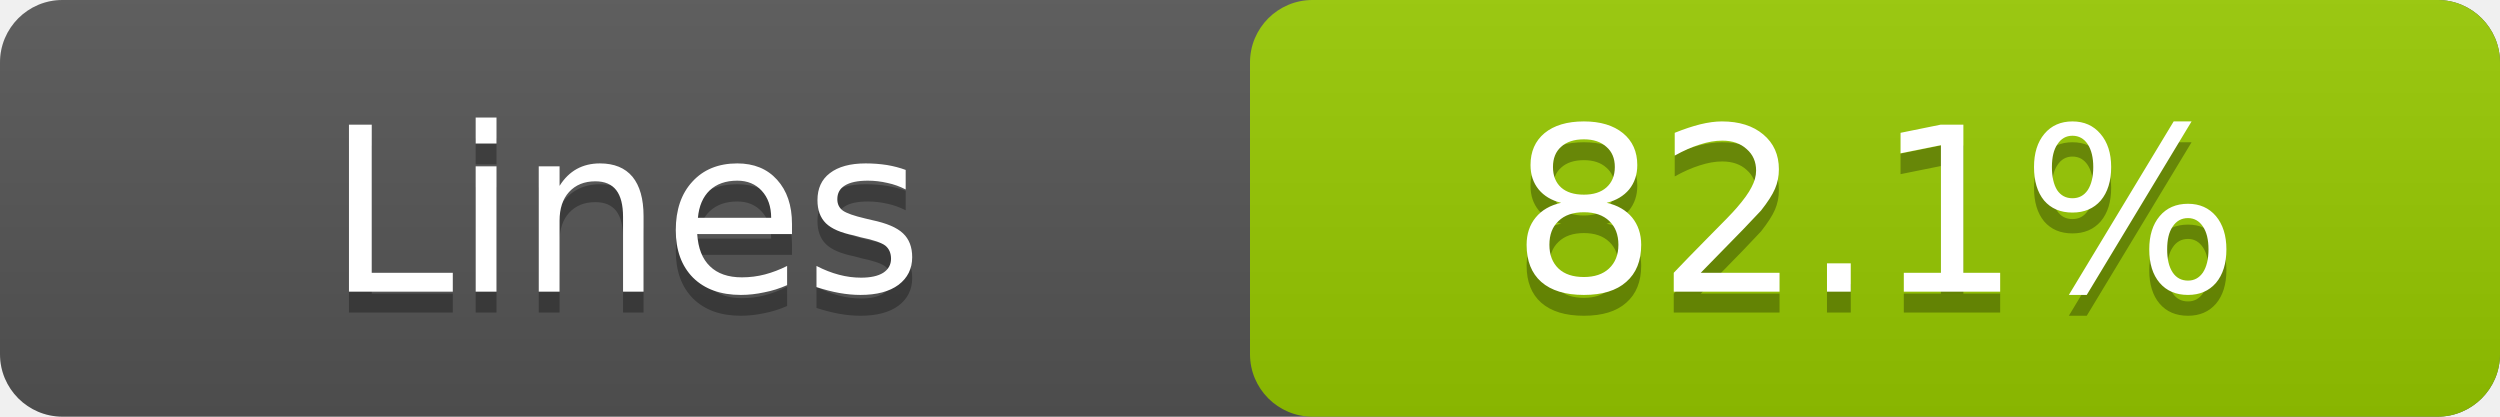
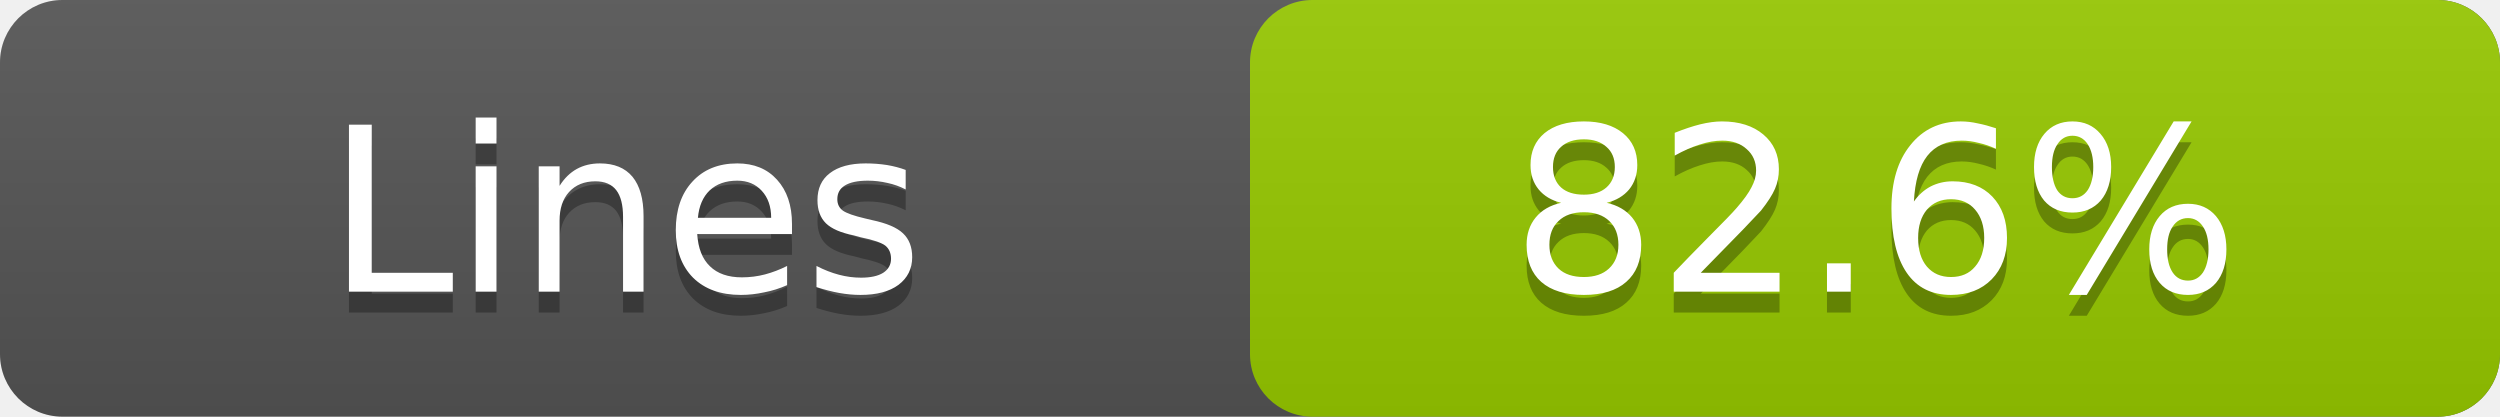
- <svg xmlns="http://www.w3.org/2000/svg" width="120" height="20" role="img" aria-label="Lines: 82.1%">
+ <svg xmlns="http://www.w3.org/2000/svg" width="120" height="20" role="img" aria-label="Lines: 82.6%">
  <linearGradient id="a" x2="0" y2="100%">
    <stop offset="0" stop-color="#bbb" stop-opacity=".1" />
    <stop offset="1" stop-opacity=".1" />
  </linearGradient>
  <rect rx="3" width="120" height="20" fill="#555" />
  <rect rx="3" x="60" width="60" height="20" fill="#97ca00" />
  <rect rx="3" width="120" height="20" fill="url(#a)" />
  <g fill="#fff" text-anchor="middle" font-family="DejaVu Sans,Verdana,Geneva,sans-serif" font-size="11">
    <text x="30.0" y="15" fill="#010101" fill-opacity=".3">Lines</text>
    <text x="30.0" y="14">Lines</text>
-     <text x="90.0" y="15" fill="#010101" fill-opacity=".3">82.1%</text>
-     <text x="90.0" y="14">82.1%</text>
+     <text x="90.0" y="15" fill="#010101" fill-opacity=".3">82.6%</text>
+     <text x="90.0" y="14">82.6%</text>
  </g>
</svg>
